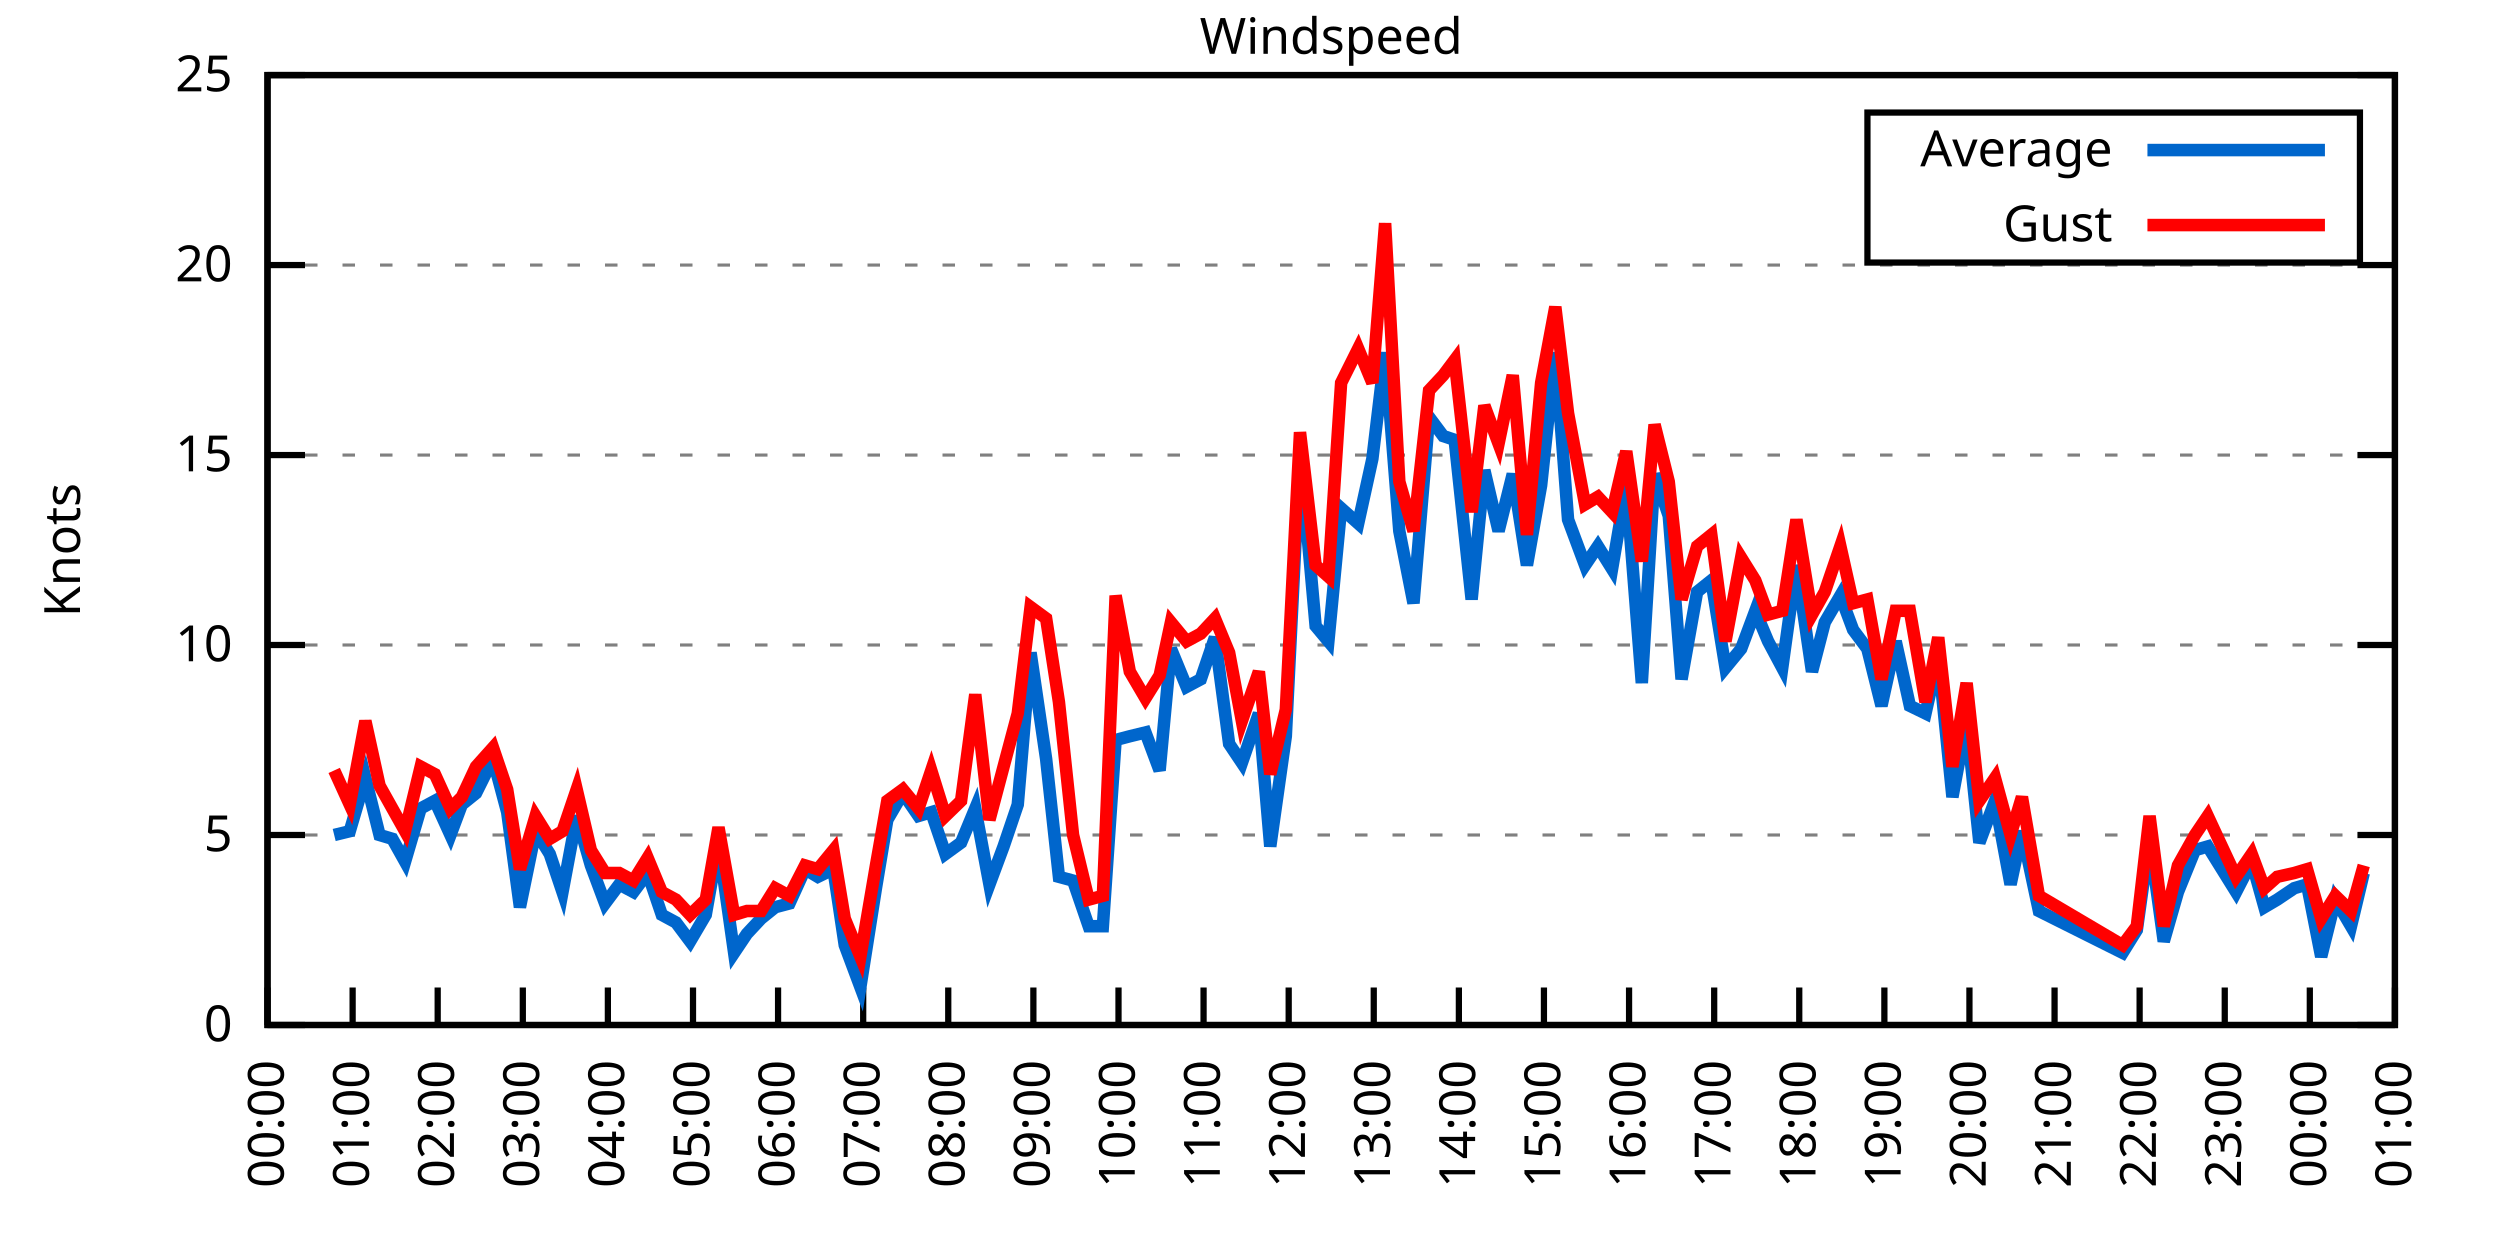
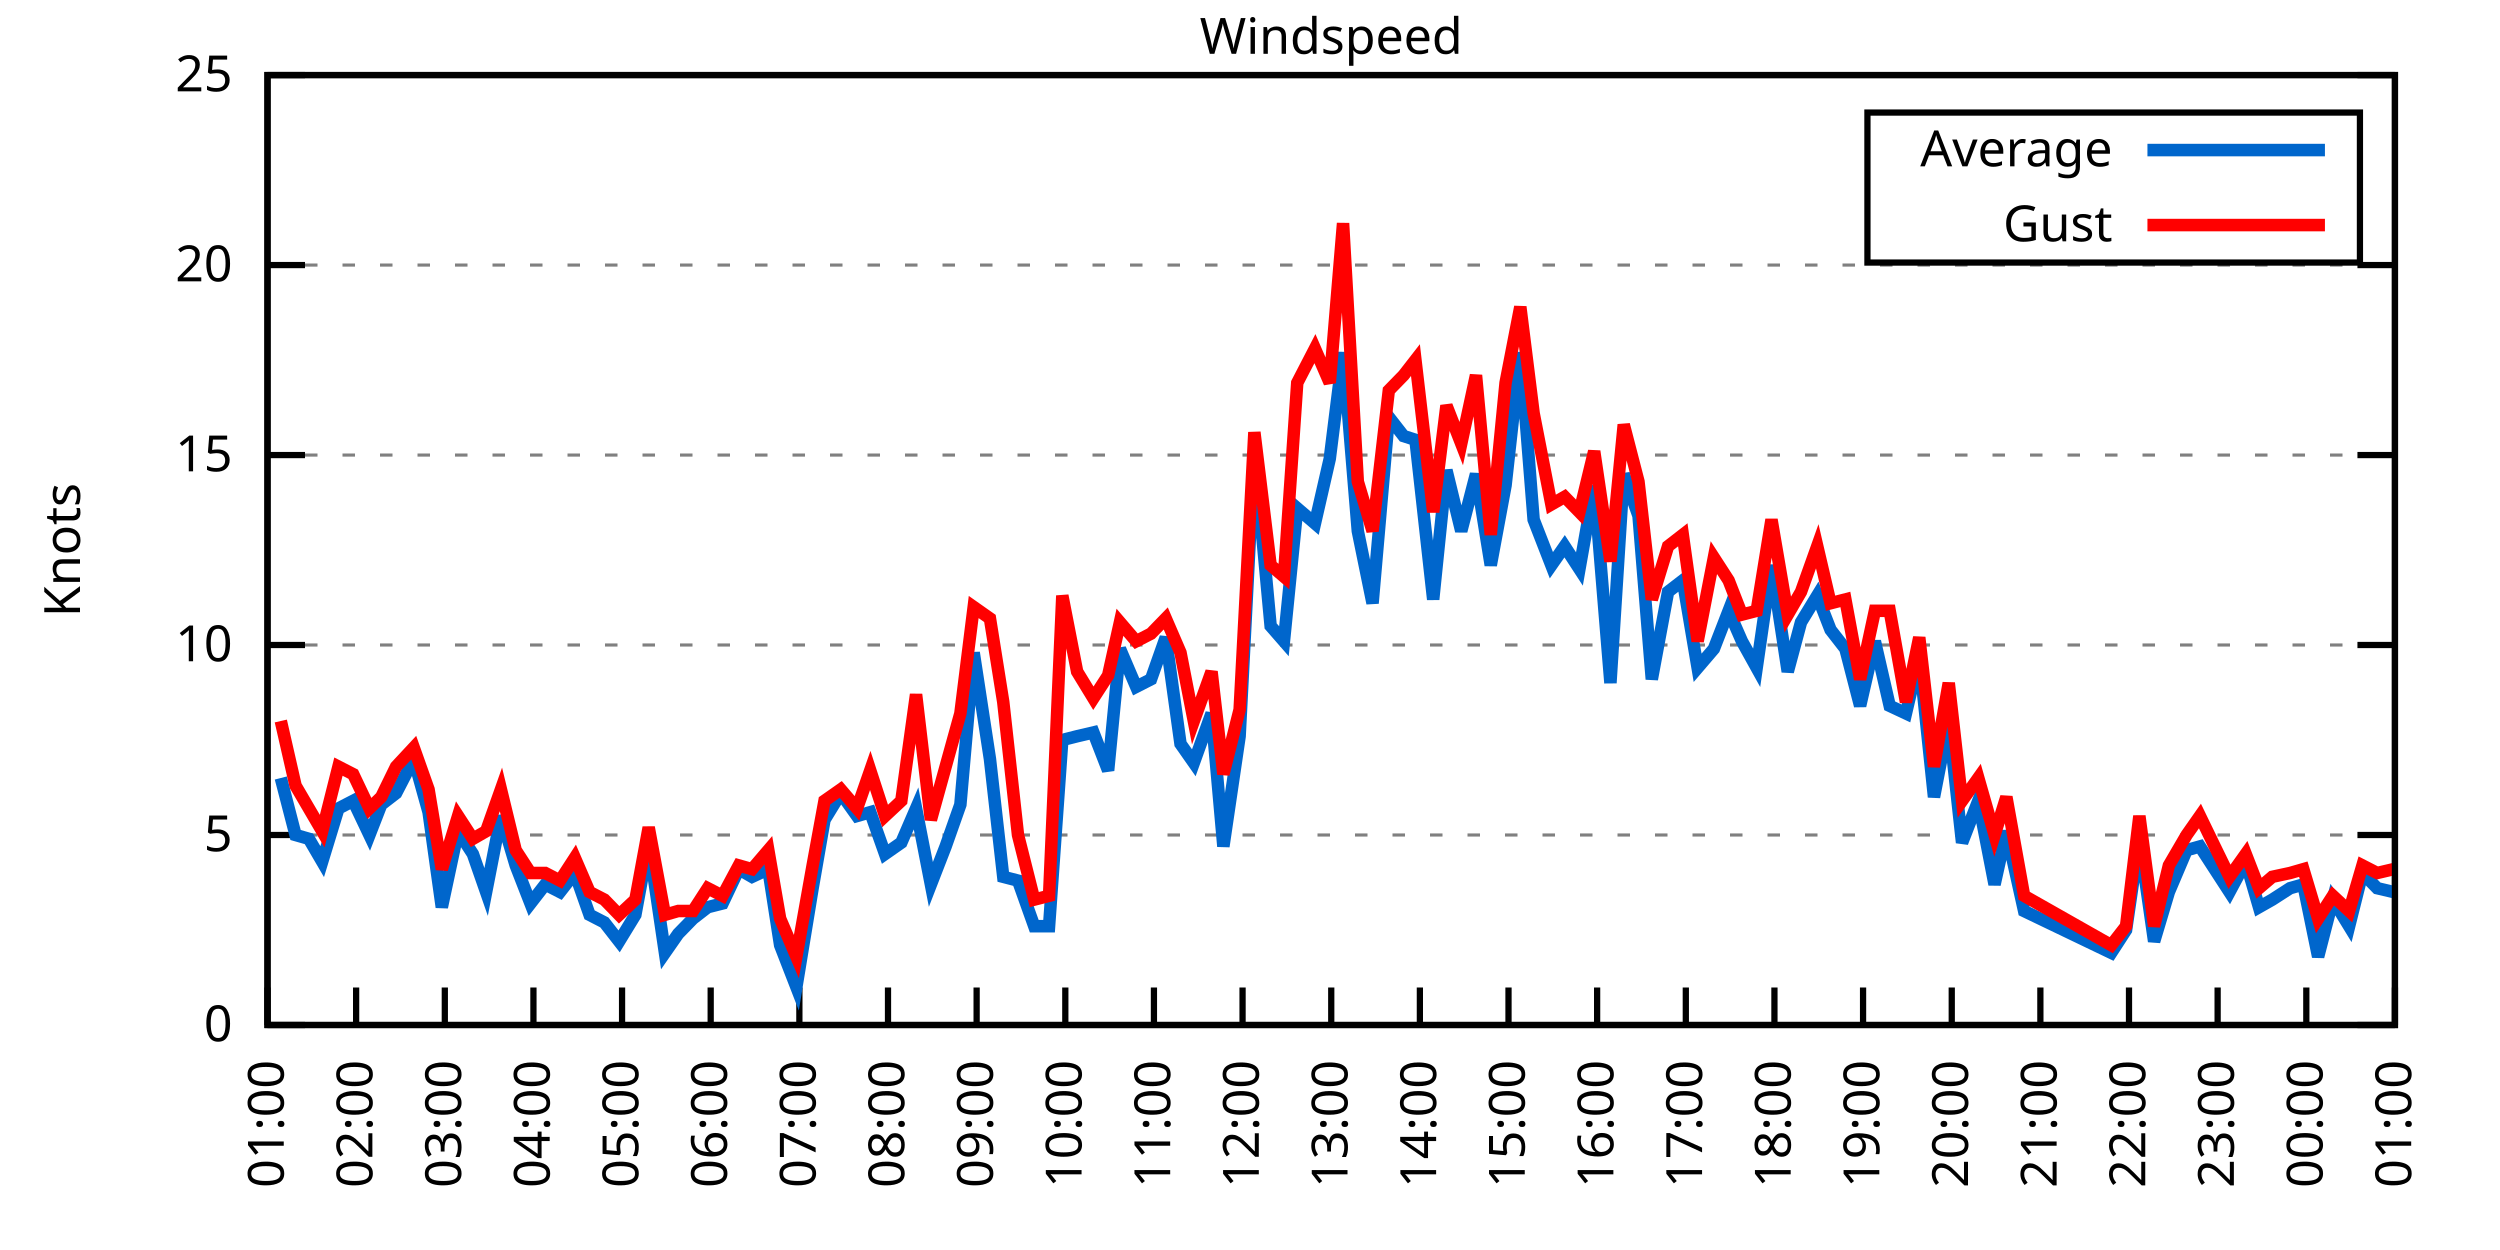
<svg xmlns="http://www.w3.org/2000/svg" xmlns:xlink="http://www.w3.org/1999/xlink" width="400" height="200" viewBox="0 0 400 200">
  <g id="gnuplot_canvas">
    <rect x="0" y="0" width="400" height="200" fill="none" />
    <defs>
      <circle id="gpDot" r="0.5" stroke-width="0.5" stroke="currentColor" />
      <path id="gpPt0" stroke-width="0.333" stroke="currentColor" d="M-1,0 h2 M0,-1 v2" />
      <path id="gpPt1" stroke-width="0.333" stroke="currentColor" d="M-1,-1 L1,1 M1,-1 L-1,1" />
      <path id="gpPt2" stroke-width="0.333" stroke="currentColor" d="M-1,0 L1,0 M0,-1 L0,1 M-1,-1 L1,1 M-1,1 L1,-1" />
      <rect id="gpPt3" stroke-width="0.333" stroke="currentColor" x="-1" y="-1" width="2" height="2" />
      <rect id="gpPt4" stroke-width="0.333" stroke="currentColor" fill="currentColor" x="-1" y="-1" width="2" height="2" />
      <circle id="gpPt5" stroke-width="0.333" stroke="currentColor" cx="0" cy="0" r="1" />
      <use xlink:href="#gpPt5" id="gpPt6" fill="currentColor" stroke="none" />
      <path id="gpPt7" stroke-width="0.333" stroke="currentColor" d="M0,-1.33 L-1.33,0.67 L1.33,0.67 z" />
      <use xlink:href="#gpPt7" id="gpPt8" fill="currentColor" stroke="none" />
      <use xlink:href="#gpPt7" id="gpPt9" stroke="currentColor" transform="rotate(180)" />
      <use xlink:href="#gpPt9" id="gpPt10" fill="currentColor" stroke="none" />
      <use xlink:href="#gpPt3" id="gpPt11" stroke="currentColor" transform="rotate(45)" />
      <use xlink:href="#gpPt11" id="gpPt12" fill="currentColor" stroke="none" />
      <path id="gpPt13" stroke-width="0.333" stroke="currentColor" d="M0,1.330 L1.265,0.411 L0.782,-1.067 L-0.782,-1.076 L-1.265,0.411 z" />
      <use xlink:href="#gpPt13" id="gpPt14" fill="currentColor" stroke="none" />
      <filter id="textbox" filterUnits="objectBoundingBox" x="0" y="0" height="1" width="1">
        <feFlood flood-color="white" flood-opacity="1" result="bgnd" />
        <feComposite in="SourceGraphic" in2="bgnd" operator="atop" />
      </filter>
      <filter id="greybox" filterUnits="objectBoundingBox" x="0" y="0" height="1" width="1">
        <feFlood flood-color="lightgrey" flood-opacity="1" result="grey" />
        <feComposite in="SourceGraphic" in2="grey" operator="atop" />
      </filter>
    </defs>
    <g fill="none" color="white" stroke="currentColor" stroke-width="1.00" stroke-linecap="butt" stroke-linejoin="miter">
</g>
    <g fill="none" color="black" stroke="currentColor" stroke-width="1.00" stroke-linecap="butt" stroke-linejoin="miter">
      <g stroke="none" shape-rendering="crispEdges">
        <polygon fill="rgb(255, 255, 255)" points="42.80,164.00 383.18,164.00 383.18,12.02 42.80,12.02 " />
      </g>
    </g>
    <g fill="none" color="black" stroke="currentColor" stroke-width="1.00" stroke-linecap="butt" stroke-linejoin="miter">
</g>
    <g fill="none" color="black" stroke="black" stroke-width="0.50" stroke-linecap="butt" stroke-linejoin="miter">
</g>
    <g fill="none" color="gray" stroke="currentColor" stroke-width="0.50" stroke-linecap="butt" stroke-linejoin="miter">
      <path stroke="gray" stroke-dasharray="2,4" class="gridline" d="M42.80,164.00 L383.19,164.00  " />
    </g>
    <g fill="none" color="gray" stroke="gray" stroke-width="1.00" stroke-linecap="butt" stroke-linejoin="miter">
</g>
    <g fill="none" color="black" stroke="currentColor" stroke-width="1.00" stroke-linecap="butt" stroke-linejoin="miter">
      <path stroke="black" d="M42.80,164.00 L48.80,164.00 M383.19,164.00 L377.19,164.00  " />
      <g transform="translate(37.20,166.60)" stroke="none" fill="black" font-family="Sans" font-size="8.00" text-anchor="end">
        <text>
          <tspan font-family="Sans"> 0</tspan>
        </text>
      </g>
    </g>
    <g fill="none" color="black" stroke="currentColor" stroke-width="1.00" stroke-linecap="butt" stroke-linejoin="miter">
</g>
    <g fill="none" color="black" stroke="black" stroke-width="0.50" stroke-linecap="butt" stroke-linejoin="miter">
</g>
    <g fill="none" color="gray" stroke="currentColor" stroke-width="0.50" stroke-linecap="butt" stroke-linejoin="miter">
      <path stroke="gray" stroke-dasharray="2,4" class="gridline" d="M42.80,133.60 L383.19,133.60  " />
    </g>
    <g fill="none" color="gray" stroke="gray" stroke-width="1.00" stroke-linecap="butt" stroke-linejoin="miter">
</g>
    <g fill="none" color="black" stroke="currentColor" stroke-width="1.00" stroke-linecap="butt" stroke-linejoin="miter">
      <path stroke="black" d="M42.80,133.60 L48.80,133.60 M383.19,133.60 L377.19,133.60  " />
      <g transform="translate(37.20,136.20)" stroke="none" fill="black" font-family="Sans" font-size="8.00" text-anchor="end">
        <text>
          <tspan font-family="Sans"> 5</tspan>
        </text>
      </g>
    </g>
    <g fill="none" color="black" stroke="currentColor" stroke-width="1.00" stroke-linecap="butt" stroke-linejoin="miter">
</g>
    <g fill="none" color="black" stroke="black" stroke-width="0.50" stroke-linecap="butt" stroke-linejoin="miter">
</g>
    <g fill="none" color="gray" stroke="currentColor" stroke-width="0.50" stroke-linecap="butt" stroke-linejoin="miter">
      <path stroke="gray" stroke-dasharray="2,4" class="gridline" d="M42.80,103.20 L383.19,103.20  " />
    </g>
    <g fill="none" color="gray" stroke="gray" stroke-width="1.00" stroke-linecap="butt" stroke-linejoin="miter">
</g>
    <g fill="none" color="black" stroke="currentColor" stroke-width="1.00" stroke-linecap="butt" stroke-linejoin="miter">
      <path stroke="black" d="M42.80,103.20 L48.80,103.20 M383.19,103.20 L377.19,103.20  " />
      <g transform="translate(37.20,105.80)" stroke="none" fill="black" font-family="Sans" font-size="8.00" text-anchor="end">
        <text>
          <tspan font-family="Sans"> 10</tspan>
        </text>
      </g>
    </g>
    <g fill="none" color="black" stroke="currentColor" stroke-width="1.00" stroke-linecap="butt" stroke-linejoin="miter">
</g>
    <g fill="none" color="black" stroke="black" stroke-width="0.50" stroke-linecap="butt" stroke-linejoin="miter">
</g>
    <g fill="none" color="gray" stroke="currentColor" stroke-width="0.50" stroke-linecap="butt" stroke-linejoin="miter">
      <path stroke="gray" stroke-dasharray="2,4" class="gridline" d="M42.80,72.81 L383.19,72.81  " />
    </g>
    <g fill="none" color="gray" stroke="gray" stroke-width="1.00" stroke-linecap="butt" stroke-linejoin="miter">
</g>
    <g fill="none" color="black" stroke="currentColor" stroke-width="1.00" stroke-linecap="butt" stroke-linejoin="miter">
      <path stroke="black" d="M42.80,72.81 L48.80,72.81 M383.19,72.81 L377.19,72.81  " />
      <g transform="translate(37.20,75.41)" stroke="none" fill="black" font-family="Sans" font-size="8.00" text-anchor="end">
        <text>
          <tspan font-family="Sans"> 15</tspan>
        </text>
      </g>
    </g>
    <g fill="none" color="black" stroke="currentColor" stroke-width="1.00" stroke-linecap="butt" stroke-linejoin="miter">
</g>
    <g fill="none" color="black" stroke="black" stroke-width="0.50" stroke-linecap="butt" stroke-linejoin="miter">
</g>
    <g fill="none" color="gray" stroke="currentColor" stroke-width="0.50" stroke-linecap="butt" stroke-linejoin="miter">
      <path stroke="gray" stroke-dasharray="2,4" class="gridline" d="M42.80,42.41 L383.19,42.41  " />
    </g>
    <g fill="none" color="gray" stroke="gray" stroke-width="1.00" stroke-linecap="butt" stroke-linejoin="miter">
</g>
    <g fill="none" color="black" stroke="currentColor" stroke-width="1.00" stroke-linecap="butt" stroke-linejoin="miter">
      <path stroke="black" d="M42.80,42.41 L48.80,42.41 M383.19,42.41 L377.19,42.41  " />
      <g transform="translate(37.20,45.01)" stroke="none" fill="black" font-family="Sans" font-size="8.00" text-anchor="end">
        <text>
          <tspan font-family="Sans"> 20</tspan>
        </text>
      </g>
    </g>
    <g fill="none" color="black" stroke="currentColor" stroke-width="1.00" stroke-linecap="butt" stroke-linejoin="miter">
</g>
    <g fill="none" color="black" stroke="black" stroke-width="0.50" stroke-linecap="butt" stroke-linejoin="miter">
</g>
    <g fill="none" color="gray" stroke="currentColor" stroke-width="0.50" stroke-linecap="butt" stroke-linejoin="miter">
      <path stroke="gray" stroke-dasharray="2,4" class="gridline" d="M42.80,12.01 L383.19,12.01  " />
    </g>
    <g fill="none" color="gray" stroke="gray" stroke-width="1.00" stroke-linecap="butt" stroke-linejoin="miter">
</g>
    <g fill="none" color="black" stroke="currentColor" stroke-width="1.00" stroke-linecap="butt" stroke-linejoin="miter">
      <path stroke="black" d="M42.80,12.01 L48.80,12.01 M383.19,12.01 L377.19,12.01  " />
      <g transform="translate(37.20,14.61)" stroke="none" fill="black" font-family="Sans" font-size="8.00" text-anchor="end">
        <text>
          <tspan font-family="Sans"> 25</tspan>
        </text>
      </g>
    </g>
    <g fill="none" color="black" stroke="currentColor" stroke-width="1.00" stroke-linecap="butt" stroke-linejoin="miter">
      <path stroke="black" d="M42.80,164.00 L42.80,158.00  " />
      <g transform="translate(45.40,169.60) rotate(270.00)" stroke="none" fill="black" font-family="Sans" font-size="8.00" text-anchor="end">
        <text>
-           <tspan font-family="Sans">00:00</tspan>
-         </text>
-       </g>
-     </g>
-     <g fill="none" color="black" stroke="currentColor" stroke-width="1.00" stroke-linecap="butt" stroke-linejoin="miter">
-       <path stroke="black" d="M56.42,164.00 L56.42,158.00  " />
-       <g transform="translate(59.02,169.60) rotate(270.00)" stroke="none" fill="black" font-family="Sans" font-size="8.00" text-anchor="end">
-         <text>
          <tspan font-family="Sans">01:00</tspan>
        </text>
      </g>
    </g>
    <g fill="none" color="black" stroke="currentColor" stroke-width="1.00" stroke-linecap="butt" stroke-linejoin="miter">
-       <path stroke="black" d="M70.03,164.00 L70.03,158.00  " />
-       <g transform="translate(72.63,169.60) rotate(270.00)" stroke="none" fill="black" font-family="Sans" font-size="8.00" text-anchor="end">
+       <path stroke="black" d="M56.98,164.00 L56.98,158.00  " />
+       <g transform="translate(59.58,169.60) rotate(270.00)" stroke="none" fill="black" font-family="Sans" font-size="8.00" text-anchor="end">
        <text>
          <tspan font-family="Sans">02:00</tspan>
        </text>
      </g>
    </g>
    <g fill="none" color="black" stroke="currentColor" stroke-width="1.00" stroke-linecap="butt" stroke-linejoin="miter">
-       <path stroke="black" d="M83.65,164.00 L83.65,158.00  " />
-       <g transform="translate(86.25,169.60) rotate(270.00)" stroke="none" fill="black" font-family="Sans" font-size="8.00" text-anchor="end">
+       <path stroke="black" d="M71.17,164.00 L71.17,158.00  " />
+       <g transform="translate(73.77,169.60) rotate(270.00)" stroke="none" fill="black" font-family="Sans" font-size="8.00" text-anchor="end">
        <text>
          <tspan font-family="Sans">03:00</tspan>
        </text>
      </g>
    </g>
    <g fill="none" color="black" stroke="currentColor" stroke-width="1.00" stroke-linecap="butt" stroke-linejoin="miter">
-       <path stroke="black" d="M97.26,164.00 L97.26,158.00  " />
-       <g transform="translate(99.86,169.60) rotate(270.00)" stroke="none" fill="black" font-family="Sans" font-size="8.00" text-anchor="end">
+       <path stroke="black" d="M85.35,164.00 L85.35,158.00  " />
+       <g transform="translate(87.95,169.60) rotate(270.00)" stroke="none" fill="black" font-family="Sans" font-size="8.00" text-anchor="end">
        <text>
          <tspan font-family="Sans">04:00</tspan>
        </text>
      </g>
    </g>
    <g fill="none" color="black" stroke="currentColor" stroke-width="1.00" stroke-linecap="butt" stroke-linejoin="miter">
-       <path stroke="black" d="M110.88,164.00 L110.88,158.00  " />
-       <g transform="translate(113.48,169.60) rotate(270.00)" stroke="none" fill="black" font-family="Sans" font-size="8.00" text-anchor="end">
+       <path stroke="black" d="M99.53,164.00 L99.53,158.00  " />
+       <g transform="translate(102.13,169.60) rotate(270.00)" stroke="none" fill="black" font-family="Sans" font-size="8.00" text-anchor="end">
        <text>
          <tspan font-family="Sans">05:00</tspan>
        </text>
      </g>
    </g>
    <g fill="none" color="black" stroke="currentColor" stroke-width="1.00" stroke-linecap="butt" stroke-linejoin="miter">
-       <path stroke="black" d="M124.49,164.00 L124.49,158.00  " />
-       <g transform="translate(127.09,169.60) rotate(270.00)" stroke="none" fill="black" font-family="Sans" font-size="8.00" text-anchor="end">
+       <path stroke="black" d="M113.71,164.00 L113.71,158.00  " />
+       <g transform="translate(116.31,169.60) rotate(270.00)" stroke="none" fill="black" font-family="Sans" font-size="8.00" text-anchor="end">
        <text>
          <tspan font-family="Sans">06:00</tspan>
        </text>
      </g>
    </g>
    <g fill="none" color="black" stroke="currentColor" stroke-width="1.00" stroke-linecap="butt" stroke-linejoin="miter">
-       <path stroke="black" d="M138.11,164.00 L138.11,158.00  " />
-       <g transform="translate(140.71,169.60) rotate(270.00)" stroke="none" fill="black" font-family="Sans" font-size="8.00" text-anchor="end">
+       <path stroke="black" d="M127.90,164.00 L127.90,158.00  " />
+       <g transform="translate(130.50,169.60) rotate(270.00)" stroke="none" fill="black" font-family="Sans" font-size="8.00" text-anchor="end">
        <text>
          <tspan font-family="Sans">07:00</tspan>
        </text>
      </g>
    </g>
    <g fill="none" color="black" stroke="currentColor" stroke-width="1.00" stroke-linecap="butt" stroke-linejoin="miter">
-       <path stroke="black" d="M151.72,164.00 L151.72,158.00  " />
-       <g transform="translate(154.32,169.60) rotate(270.00)" stroke="none" fill="black" font-family="Sans" font-size="8.00" text-anchor="end">
+       <path stroke="black" d="M142.08,164.00 L142.08,158.00  " />
+       <g transform="translate(144.68,169.60) rotate(270.00)" stroke="none" fill="black" font-family="Sans" font-size="8.00" text-anchor="end">
        <text>
          <tspan font-family="Sans">08:00</tspan>
        </text>
      </g>
    </g>
    <g fill="none" color="black" stroke="currentColor" stroke-width="1.00" stroke-linecap="butt" stroke-linejoin="miter">
-       <path stroke="black" d="M165.34,164.00 L165.34,158.00  " />
-       <g transform="translate(167.94,169.60) rotate(270.00)" stroke="none" fill="black" font-family="Sans" font-size="8.00" text-anchor="end">
+       <path stroke="black" d="M156.26,164.00 L156.26,158.00  " />
+       <g transform="translate(158.86,169.60) rotate(270.00)" stroke="none" fill="black" font-family="Sans" font-size="8.00" text-anchor="end">
        <text>
          <tspan font-family="Sans">09:00</tspan>
        </text>
      </g>
    </g>
    <g fill="none" color="black" stroke="currentColor" stroke-width="1.00" stroke-linecap="butt" stroke-linejoin="miter">
-       <path stroke="black" d="M178.96,164.00 L178.96,158.00  " />
-       <g transform="translate(181.56,169.60) rotate(270.00)" stroke="none" fill="black" font-family="Sans" font-size="8.00" text-anchor="end">
+       <path stroke="black" d="M170.45,164.00 L170.45,158.00  " />
+       <g transform="translate(173.05,169.60) rotate(270.00)" stroke="none" fill="black" font-family="Sans" font-size="8.00" text-anchor="end">
        <text>
          <tspan font-family="Sans">10:00</tspan>
        </text>
      </g>
    </g>
    <g fill="none" color="black" stroke="currentColor" stroke-width="1.00" stroke-linecap="butt" stroke-linejoin="miter">
-       <path stroke="black" d="M192.57,164.00 L192.57,158.00  " />
-       <g transform="translate(195.17,169.60) rotate(270.00)" stroke="none" fill="black" font-family="Sans" font-size="8.00" text-anchor="end">
+       <path stroke="black" d="M184.63,164.00 L184.63,158.00  " />
+       <g transform="translate(187.23,169.60) rotate(270.00)" stroke="none" fill="black" font-family="Sans" font-size="8.00" text-anchor="end">
        <text>
          <tspan font-family="Sans">11:00</tspan>
        </text>
      </g>
    </g>
    <g fill="none" color="black" stroke="currentColor" stroke-width="1.00" stroke-linecap="butt" stroke-linejoin="miter">
-       <path stroke="black" d="M206.19,164.00 L206.19,158.00  " />
-       <g transform="translate(208.79,169.60) rotate(270.00)" stroke="none" fill="black" font-family="Sans" font-size="8.00" text-anchor="end">
+       <path stroke="black" d="M198.81,164.00 L198.81,158.00  " />
+       <g transform="translate(201.41,169.60) rotate(270.00)" stroke="none" fill="black" font-family="Sans" font-size="8.00" text-anchor="end">
        <text>
          <tspan font-family="Sans">12:00</tspan>
        </text>
      </g>
    </g>
    <g fill="none" color="black" stroke="currentColor" stroke-width="1.00" stroke-linecap="butt" stroke-linejoin="miter">
-       <path stroke="black" d="M219.80,164.00 L219.80,158.00  " />
-       <g transform="translate(222.40,169.60) rotate(270.00)" stroke="none" fill="black" font-family="Sans" font-size="8.00" text-anchor="end">
+       <path stroke="black" d="M213.00,164.00 L213.00,158.00  " />
+       <g transform="translate(215.60,169.60) rotate(270.00)" stroke="none" fill="black" font-family="Sans" font-size="8.00" text-anchor="end">
        <text>
          <tspan font-family="Sans">13:00</tspan>
        </text>
      </g>
    </g>
    <g fill="none" color="black" stroke="currentColor" stroke-width="1.00" stroke-linecap="butt" stroke-linejoin="miter">
-       <path stroke="black" d="M233.42,164.00 L233.42,158.00  " />
-       <g transform="translate(236.02,169.60) rotate(270.00)" stroke="none" fill="black" font-family="Sans" font-size="8.00" text-anchor="end">
+       <path stroke="black" d="M227.18,164.00 L227.18,158.00  " />
+       <g transform="translate(229.78,169.60) rotate(270.00)" stroke="none" fill="black" font-family="Sans" font-size="8.00" text-anchor="end">
        <text>
          <tspan font-family="Sans">14:00</tspan>
        </text>
      </g>
    </g>
    <g fill="none" color="black" stroke="currentColor" stroke-width="1.00" stroke-linecap="butt" stroke-linejoin="miter">
-       <path stroke="black" d="M247.03,164.00 L247.03,158.00  " />
-       <g transform="translate(249.63,169.60) rotate(270.00)" stroke="none" fill="black" font-family="Sans" font-size="8.00" text-anchor="end">
+       <path stroke="black" d="M241.36,164.00 L241.36,158.00  " />
+       <g transform="translate(243.96,169.60) rotate(270.00)" stroke="none" fill="black" font-family="Sans" font-size="8.00" text-anchor="end">
        <text>
          <tspan font-family="Sans">15:00</tspan>
        </text>
      </g>
    </g>
    <g fill="none" color="black" stroke="currentColor" stroke-width="1.00" stroke-linecap="butt" stroke-linejoin="miter">
-       <path stroke="black" d="M260.65,164.00 L260.65,158.00  " />
-       <g transform="translate(263.25,169.60) rotate(270.00)" stroke="none" fill="black" font-family="Sans" font-size="8.00" text-anchor="end">
+       <path stroke="black" d="M255.54,164.00 L255.54,158.00  " />
+       <g transform="translate(258.14,169.60) rotate(270.00)" stroke="none" fill="black" font-family="Sans" font-size="8.00" text-anchor="end">
        <text>
          <tspan font-family="Sans">16:00</tspan>
        </text>
      </g>
    </g>
    <g fill="none" color="black" stroke="currentColor" stroke-width="1.00" stroke-linecap="butt" stroke-linejoin="miter">
-       <path stroke="black" d="M274.27,164.00 L274.27,158.00  " />
-       <g transform="translate(276.87,169.60) rotate(270.00)" stroke="none" fill="black" font-family="Sans" font-size="8.00" text-anchor="end">
+       <path stroke="black" d="M269.73,164.00 L269.73,158.00  " />
+       <g transform="translate(272.33,169.60) rotate(270.00)" stroke="none" fill="black" font-family="Sans" font-size="8.00" text-anchor="end">
        <text>
          <tspan font-family="Sans">17:00</tspan>
        </text>
      </g>
    </g>
    <g fill="none" color="black" stroke="currentColor" stroke-width="1.00" stroke-linecap="butt" stroke-linejoin="miter">
-       <path stroke="black" d="M287.88,164.00 L287.88,158.00  " />
-       <g transform="translate(290.48,169.60) rotate(270.00)" stroke="none" fill="black" font-family="Sans" font-size="8.00" text-anchor="end">
+       <path stroke="black" d="M283.91,164.00 L283.91,158.00  " />
+       <g transform="translate(286.51,169.60) rotate(270.00)" stroke="none" fill="black" font-family="Sans" font-size="8.00" text-anchor="end">
        <text>
          <tspan font-family="Sans">18:00</tspan>
        </text>
      </g>
    </g>
    <g fill="none" color="black" stroke="currentColor" stroke-width="1.00" stroke-linecap="butt" stroke-linejoin="miter">
-       <path stroke="black" d="M301.50,164.00 L301.50,158.00  " />
-       <g transform="translate(304.10,169.60) rotate(270.00)" stroke="none" fill="black" font-family="Sans" font-size="8.00" text-anchor="end">
+       <path stroke="black" d="M298.09,164.00 L298.09,158.00  " />
+       <g transform="translate(300.69,169.60) rotate(270.00)" stroke="none" fill="black" font-family="Sans" font-size="8.00" text-anchor="end">
        <text>
          <tspan font-family="Sans">19:00</tspan>
        </text>
      </g>
    </g>
    <g fill="none" color="black" stroke="currentColor" stroke-width="1.00" stroke-linecap="butt" stroke-linejoin="miter">
-       <path stroke="black" d="M315.11,164.00 L315.11,158.00  " />
-       <g transform="translate(317.71,169.60) rotate(270.00)" stroke="none" fill="black" font-family="Sans" font-size="8.00" text-anchor="end">
+       <path stroke="black" d="M312.28,164.00 L312.28,158.00  " />
+       <g transform="translate(314.88,169.60) rotate(270.00)" stroke="none" fill="black" font-family="Sans" font-size="8.00" text-anchor="end">
        <text>
          <tspan font-family="Sans">20:00</tspan>
        </text>
      </g>
    </g>
    <g fill="none" color="black" stroke="currentColor" stroke-width="1.00" stroke-linecap="butt" stroke-linejoin="miter">
-       <path stroke="black" d="M328.73,164.00 L328.73,158.00  " />
-       <g transform="translate(331.33,169.60) rotate(270.00)" stroke="none" fill="black" font-family="Sans" font-size="8.00" text-anchor="end">
+       <path stroke="black" d="M326.46,164.00 L326.46,158.00  " />
+       <g transform="translate(329.06,169.60) rotate(270.00)" stroke="none" fill="black" font-family="Sans" font-size="8.00" text-anchor="end">
        <text>
          <tspan font-family="Sans">21:00</tspan>
        </text>
      </g>
    </g>
    <g fill="none" color="black" stroke="currentColor" stroke-width="1.00" stroke-linecap="butt" stroke-linejoin="miter">
-       <path stroke="black" d="M342.34,164.00 L342.34,158.00  " />
-       <g transform="translate(344.94,169.60) rotate(270.00)" stroke="none" fill="black" font-family="Sans" font-size="8.00" text-anchor="end">
+       <path stroke="black" d="M340.64,164.00 L340.64,158.00  " />
+       <g transform="translate(343.24,169.60) rotate(270.00)" stroke="none" fill="black" font-family="Sans" font-size="8.00" text-anchor="end">
        <text>
          <tspan font-family="Sans">22:00</tspan>
        </text>
      </g>
    </g>
    <g fill="none" color="black" stroke="currentColor" stroke-width="1.00" stroke-linecap="butt" stroke-linejoin="miter">
-       <path stroke="black" d="M355.96,164.00 L355.96,158.00  " />
-       <g transform="translate(358.56,169.60) rotate(270.00)" stroke="none" fill="black" font-family="Sans" font-size="8.00" text-anchor="end">
+       <path stroke="black" d="M354.82,164.00 L354.82,158.00  " />
+       <g transform="translate(357.42,169.60) rotate(270.00)" stroke="none" fill="black" font-family="Sans" font-size="8.00" text-anchor="end">
        <text>
          <tspan font-family="Sans">23:00</tspan>
        </text>
      </g>
    </g>
    <g fill="none" color="black" stroke="currentColor" stroke-width="1.00" stroke-linecap="butt" stroke-linejoin="miter">
-       <path stroke="black" d="M369.57,164.00 L369.57,158.00  " />
-       <g transform="translate(372.17,169.60) rotate(270.00)" stroke="none" fill="black" font-family="Sans" font-size="8.00" text-anchor="end">
+       <path stroke="black" d="M369.01,164.00 L369.01,158.00  " />
+       <g transform="translate(371.61,169.60) rotate(270.00)" stroke="none" fill="black" font-family="Sans" font-size="8.00" text-anchor="end">
        <text>
          <tspan font-family="Sans">00:00</tspan>
        </text>
      </g>
    </g>
    <g fill="none" color="black" stroke="currentColor" stroke-width="1.00" stroke-linecap="butt" stroke-linejoin="miter">
      <path stroke="black" d="M383.19,164.00 L383.19,158.00  " />
      <g transform="translate(385.79,169.60) rotate(270.00)" stroke="none" fill="black" font-family="Sans" font-size="8.00" text-anchor="end">
        <text>
          <tspan font-family="Sans">01:00</tspan>
        </text>
      </g>
    </g>
    <g fill="none" color="black" stroke="currentColor" stroke-width="1.00" stroke-linecap="butt" stroke-linejoin="miter">
</g>
    <g fill="none" color="black" stroke="currentColor" stroke-width="1.00" stroke-linecap="butt" stroke-linejoin="miter">
      <path stroke="black" d="M42.80,12.01 L42.80,164.00 L383.19,164.00 L383.19,12.01 L42.80,12.01 Z  " />
    </g>
    <g fill="none" color="black" stroke="currentColor" stroke-width="1.00" stroke-linecap="butt" stroke-linejoin="miter">
</g>
    <g fill="none" color="black" stroke="currentColor" stroke-width="1.00" stroke-linecap="butt" stroke-linejoin="miter">
      <path stroke="black" d="M298.79,42.01 L298.79,18.01 L377.59,18.01 L377.59,42.01 L298.79,42.01 Z  " />
    </g>
    <g id="Windspeed_plot_1">
      <g fill="none" color="white" stroke="black" stroke-width="2.00" stroke-linecap="butt" stroke-linejoin="miter">
</g>
      <g fill="none" color="black" stroke="currentColor" stroke-width="2.00" stroke-linecap="butt" stroke-linejoin="miter">
        <g transform="translate(337.99,26.61)" stroke="none" fill="black" font-family="Sans" font-size="8.00" text-anchor="end">
          <text>
            <tspan font-family="Sans">Average</tspan>
          </text>
        </g>
      </g>
      <g fill="none" color="black" stroke="currentColor" stroke-width="2.00" stroke-linecap="butt" stroke-linejoin="miter">
-         <path stroke="rgb(  0, 102, 204)" d="M343.59,24.01 L371.99,24.01 M53.47,133.60 L55.96,132.99 L58.46,124.48 L60.73,133.60 L62.77,134.21 L64.81,137.86   L67.31,129.35 L69.58,128.13 L72.07,133.60 L73.89,128.74 L76.16,126.91 L78.88,121.44 L81.15,129.95 L83.19,145.15   L85.69,132.99 L87.96,136.64 L90.00,142.72 L92.27,130.56 L94.54,138.47 L96.81,144.55 L99.08,141.51 L101.35,142.72   L103.62,139.68 L105.89,146.37 L108.15,147.59 L110.42,150.62 L112.92,146.37 L114.96,134.82 L117.46,152.45 L119.50,149.41   L121.77,146.98 L124.04,145.15 L126.31,144.55 L128.81,139.07 L130.85,140.29 L133.34,139.07 L135.16,151.23 L137.66,157.92   L140.15,142.11 L141.97,131.17 L144.46,126.91 L146.96,130.56 L149.00,129.95 L151.27,136.64 L153.77,134.82 L156.04,129.35   L158.31,141.51 L160.57,135.43 L162.84,128.74 L164.89,104.42 L167.38,121.44 L169.43,140.29 L171.69,140.90 L174.19,148.19   L176.46,148.19 L178.50,118.40 L180.77,117.80 L183.27,117.19 L185.54,123.27 L187.35,103.81 L189.85,109.89 L192.12,108.68   L194.39,101.99 L196.66,119.01 L198.70,122.05 L201.42,114.15 L203.24,135.43 L205.73,117.80 L208.00,72.20 L210.50,100.16   L212.54,102.60 L214.58,81.32 L217.31,83.75 L219.58,73.41 L221.62,56.39 L223.89,84.97 L226.16,96.52 L228.65,66.73   L230.92,69.77 L232.74,70.37 L235.46,95.91 L237.50,75.24 L239.77,84.97 L242.04,75.85 L244.31,90.44 L246.58,77.67   L248.85,56.39 L250.89,83.14 L253.61,90.44 L255.66,87.40 L257.93,91.04 L260.20,77.67 L262.69,109.28 L264.73,75.85   L267.00,82.53 L269.05,108.68 L271.54,94.69 L273.81,92.87 L276.08,106.85 L278.58,103.81 L280.85,97.73 L282.89,102.60   L285.16,106.85 L287.43,90.44 L289.92,107.46 L291.97,99.56 L294.46,95.30 L296.50,100.77 L298.77,103.81 L301.04,112.93   L303.31,102.60 L305.58,112.93 L308.08,114.15 L310.12,105.03 L312.39,127.52 L314.66,115.36 L316.70,134.82 L319.20,128.13   L321.69,141.51 L323.51,132.99 L326.23,145.76 L339.62,152.45 L341.89,148.80 L343.93,134.21 L346.20,150.62 L348.47,142.72   L351.19,136.03 L353.24,135.43 L355.50,139.07 L357.77,142.72 L360.27,137.86 L362.31,145.15 L364.36,143.94 L367.08,142.11   L369.12,141.51 L371.39,153.06 L373.66,143.94 L376.16,148.19 L378.20,139.68  " />
+         <path stroke="rgb(  0, 102, 204)" d="M343.59,24.01 L371.99,24.01 M44.93,124.48 L47.29,133.60 L49.42,134.21 L51.55,137.86 L54.15,129.35 L56.51,128.13   L59.11,133.60 L61.00,128.74 L63.37,126.91 L66.20,121.44 L68.57,129.95 L70.69,145.15 L73.29,132.99 L75.66,136.64   L77.78,142.72 L80.15,130.56 L82.51,138.47 L84.88,144.55 L87.24,141.51 L89.60,142.72 L91.97,139.68 L94.33,146.37   L96.70,147.59 L99.06,150.62 L101.66,146.37 L103.79,134.82 L106.39,152.45 L108.51,149.41 L110.88,146.98 L113.24,145.15   L115.61,144.55 L118.21,139.07 L120.33,140.29 L122.93,139.07 L124.82,151.23 L127.42,157.92 L130.02,142.11 L131.92,131.17   L134.52,126.91 L137.12,130.56 L139.24,129.95 L141.61,136.64 L144.21,134.82 L146.57,129.35 L148.94,141.51 L151.30,135.43   L153.66,128.74 L155.79,104.42 L158.39,121.44 L160.52,140.29 L162.88,140.90 L165.48,148.19 L167.85,148.19 L169.97,118.40   L172.34,117.80 L174.94,117.19 L177.30,123.27 L179.19,103.81 L181.79,109.89 L184.16,108.68 L186.52,101.99 L188.88,119.01   L191.01,122.05 L193.85,114.15 L195.74,135.43 L198.34,117.80 L200.70,72.20 L203.30,100.16 L205.43,102.60 L207.56,81.32   L210.39,83.75 L212.76,73.41 L214.89,56.39 L217.25,84.97 L219.61,96.52 L222.21,66.73 L224.58,69.77 L226.47,70.37   L229.31,95.91 L231.43,75.24 L233.80,84.97 L236.16,75.85 L238.52,90.44 L240.89,77.67 L243.25,56.39 L245.38,83.14   L248.22,90.44 L250.34,87.40 L252.71,91.04 L255.07,77.67 L257.67,109.28 L259.80,75.85 L262.16,82.53 L264.29,108.68   L266.89,94.69 L269.25,92.87 L271.62,106.85 L274.22,103.81 L276.58,97.73 L278.71,102.60 L281.07,106.85 L283.44,90.44   L286.04,107.46 L288.16,99.56 L290.76,95.30 L292.89,100.77 L295.26,103.81 L297.62,112.93 L299.98,102.60 L302.35,112.93   L304.95,114.15 L307.08,105.03 L309.44,127.52 L311.80,115.36 L313.93,134.82 L316.53,128.13 L319.13,141.51 L321.02,132.99   L323.86,145.76 L337.80,152.45 L340.17,148.80 L342.30,134.21 L344.66,150.62 L347.02,142.72 L349.86,136.03 L351.99,135.43   L354.35,139.07 L356.72,142.72 L359.32,137.86 L361.44,145.15 L363.57,143.94 L366.41,142.11 L368.53,141.51 L370.90,153.06   L373.26,143.94 L375.86,148.19 L377.99,139.68 L380.35,142.11 L382.95,142.72  " />
      </g>
    </g>
    <g id="Windspeed_plot_2">
      <g fill="none" color="black" stroke="currentColor" stroke-width="2.00" stroke-linecap="butt" stroke-linejoin="miter">
        <g transform="translate(337.99,38.61)" stroke="none" fill="black" font-family="Sans" font-size="8.00" text-anchor="end">
          <text>
            <tspan font-family="Sans">Gust</tspan>
          </text>
        </g>
      </g>
      <g fill="none" color="black" stroke="currentColor" stroke-width="2.00" stroke-linecap="butt" stroke-linejoin="miter">
-         <path stroke="rgb(255,   0,   0)" d="M343.59,36.01 L371.99,36.01 M53.47,123.27 L55.96,128.74 L58.46,115.36 L60.73,125.70 L62.77,129.35 L64.81,132.99   L67.31,122.66 L69.58,123.87 L72.07,129.35 L73.89,127.52 L76.16,122.66 L78.88,119.62 L81.15,126.31 L83.19,139.07   L85.69,130.56 L87.96,134.21 L90.00,132.99 L92.27,126.31 L94.54,136.03 L96.81,139.68 L99.08,139.68 L101.35,140.90   L103.62,137.25 L105.89,142.72 L108.15,143.94 L110.42,146.37 L112.92,143.94 L114.96,132.39 L117.46,146.37 L119.50,145.76   L121.77,145.76 L124.04,142.11 L126.31,143.33 L128.81,138.47 L130.85,139.07 L133.34,136.03 L135.16,146.98 L137.66,153.06   L140.15,138.47 L141.97,128.13 L144.46,126.31 L146.96,129.35 L149.00,123.27 L151.27,130.56 L153.77,128.13 L156.04,111.11   L158.31,131.17 L160.57,122.66 L162.84,114.15 L164.89,97.12 L167.38,98.95 L169.43,112.32 L171.69,133.60 L174.19,143.94   L176.46,143.33 L178.50,95.30 L180.77,107.46 L183.27,111.72 L185.54,108.07 L187.35,99.56 L189.85,102.60 L192.12,101.38   L194.39,98.95 L196.66,104.42 L198.70,115.36 L201.42,107.46 L203.24,123.87 L205.73,113.54 L208.00,69.16 L210.50,90.44   L212.54,92.26 L214.58,61.25 L217.31,55.78 L219.58,61.25 L221.62,35.72 L223.89,77.06 L226.16,84.97 L228.65,62.47   L230.92,60.04 L232.74,57.61 L235.46,81.93 L237.50,64.90 L239.77,70.98 L242.04,60.04 L244.31,85.57 L246.58,61.25   L248.85,49.10 L250.89,66.12 L253.61,80.71 L255.66,79.49 L257.93,81.93 L260.20,72.20 L262.69,89.83 L264.73,67.94   L267.00,77.06 L269.05,95.91 L271.54,87.40 L273.81,85.57 L276.08,102.60 L278.58,89.22 L280.85,92.87 L282.89,98.34   L285.16,97.73 L287.43,83.14 L289.92,98.34 L291.97,94.69 L294.46,87.40 L296.50,96.52 L298.77,95.91 L301.04,108.68   L303.31,97.73 L305.58,97.73 L308.08,112.32 L310.12,101.99 L312.39,122.66 L314.66,109.28 L316.70,128.13 L319.20,124.48   L321.69,133.60 L323.51,127.52 L326.23,143.33 L339.62,151.23 L341.89,148.19 L343.93,130.56 L346.20,148.19 L348.47,138.47   L351.19,133.60 L353.24,130.56 L355.50,135.43 L357.77,140.29 L360.27,136.64 L362.31,142.11 L364.36,140.29 L367.08,139.68   L369.12,139.07 L371.39,146.98 L373.66,143.33 L376.16,145.76 L378.20,138.47  " />
+         <path stroke="rgb(255,   0,   0)" d="M343.59,36.01 L371.99,36.01 M44.93,115.36 L47.29,125.70 L49.42,129.35 L51.55,132.99 L54.15,122.66 L56.51,123.87   L59.11,129.35 L61.00,127.52 L63.37,122.66 L66.20,119.62 L68.57,126.31 L70.69,139.07 L73.29,130.56 L75.66,134.21   L77.78,132.99 L80.15,126.31 L82.51,136.03 L84.88,139.68 L87.24,139.68 L89.60,140.90 L91.97,137.25 L94.33,142.72   L96.70,143.94 L99.06,146.37 L101.66,143.94 L103.79,132.39 L106.39,146.37 L108.51,145.76 L110.88,145.76 L113.24,142.11   L115.61,143.33 L118.21,138.47 L120.33,139.07 L122.93,136.03 L124.82,146.98 L127.42,153.06 L130.02,138.47 L131.92,128.13   L134.52,126.31 L137.12,129.35 L139.24,123.27 L141.61,130.56 L144.21,128.13 L146.57,111.11 L148.94,131.17 L151.30,122.66   L153.66,114.15 L155.79,97.12 L158.39,98.95 L160.52,112.32 L162.88,133.60 L165.48,143.94 L167.85,143.33 L169.97,95.30   L172.34,107.46 L174.94,111.72 L177.30,108.07 L179.19,99.56 L181.79,102.60 L184.16,101.38 L186.52,98.95 L188.88,104.42   L191.01,115.36 L193.85,107.46 L195.74,123.87 L198.34,113.54 L200.70,69.16 L203.30,90.44 L205.43,92.26 L207.56,61.25   L210.39,55.78 L212.76,61.25 L214.89,35.72 L217.25,77.06 L219.61,84.97 L222.21,62.47 L224.58,60.04 L226.47,57.61   L229.31,81.93 L231.43,64.90 L233.80,70.98 L236.16,60.04 L238.52,85.57 L240.89,61.25 L243.25,49.10 L245.38,66.12   L248.22,80.71 L250.34,79.49 L252.71,81.93 L255.07,72.20 L257.67,89.83 L259.80,67.94 L262.16,77.06 L264.29,95.91   L266.89,87.40 L269.25,85.57 L271.62,102.60 L274.22,89.22 L276.58,92.87 L278.71,98.34 L281.07,97.73 L283.44,83.14   L286.04,98.34 L288.16,94.69 L290.76,87.40 L292.89,96.52 L295.26,95.91 L297.62,108.68 L299.98,97.73 L302.35,97.73   L304.95,112.32 L307.08,101.99 L309.44,122.66 L311.80,109.28 L313.93,128.13 L316.53,124.48 L319.13,133.60 L321.02,127.52   L323.86,143.33 L337.80,151.23 L340.17,148.19 L342.30,130.56 L344.66,148.19 L347.02,138.47 L349.86,133.60 L351.99,130.56   L354.35,135.43 L356.72,140.29 L359.32,136.64 L361.44,142.11 L363.57,140.29 L366.41,139.68 L368.53,139.07 L370.90,146.98   L373.26,143.33 L375.86,145.76 L377.99,138.47 L380.35,139.68 L382.95,139.07  " />
      </g>
    </g>
    <g fill="none" color="black" stroke="currentColor" stroke-width="2.00" stroke-linecap="butt" stroke-linejoin="miter">
</g>
    <g fill="none" color="black" stroke="black" stroke-width="1.00" stroke-linecap="butt" stroke-linejoin="miter">
</g>
    <g fill="none" color="black" stroke="currentColor" stroke-width="1.00" stroke-linecap="butt" stroke-linejoin="miter">
      <path stroke="black" d="M42.80,12.01 L42.80,164.00 L383.19,164.00 L383.19,12.01 L42.80,12.01 Z  " />
      <g transform="translate(12.80,88.01) rotate(270.00)" stroke="none" fill="black" font-family="Sans" font-size="8.00" text-anchor="middle">
        <text>
          <tspan font-family="Sans">Knots</tspan>
        </text>
      </g>
    </g>
    <g fill="none" color="black" stroke="currentColor" stroke-width="1.00" stroke-linecap="butt" stroke-linejoin="miter">
</g>
    <g fill="none" color="black" stroke="currentColor" stroke-width="1.00" stroke-linecap="butt" stroke-linejoin="miter">
      <g transform="translate(212.99,8.61)" stroke="none" fill="black" font-family="Sans" font-size="8.00" text-anchor="middle">
        <text>
          <tspan font-family="Sans">Windspeed</tspan>
        </text>
      </g>
    </g>
    <g fill="none" color="black" stroke="currentColor" stroke-width="1.00" stroke-linecap="butt" stroke-linejoin="miter">
</g>
  </g>
</svg>
